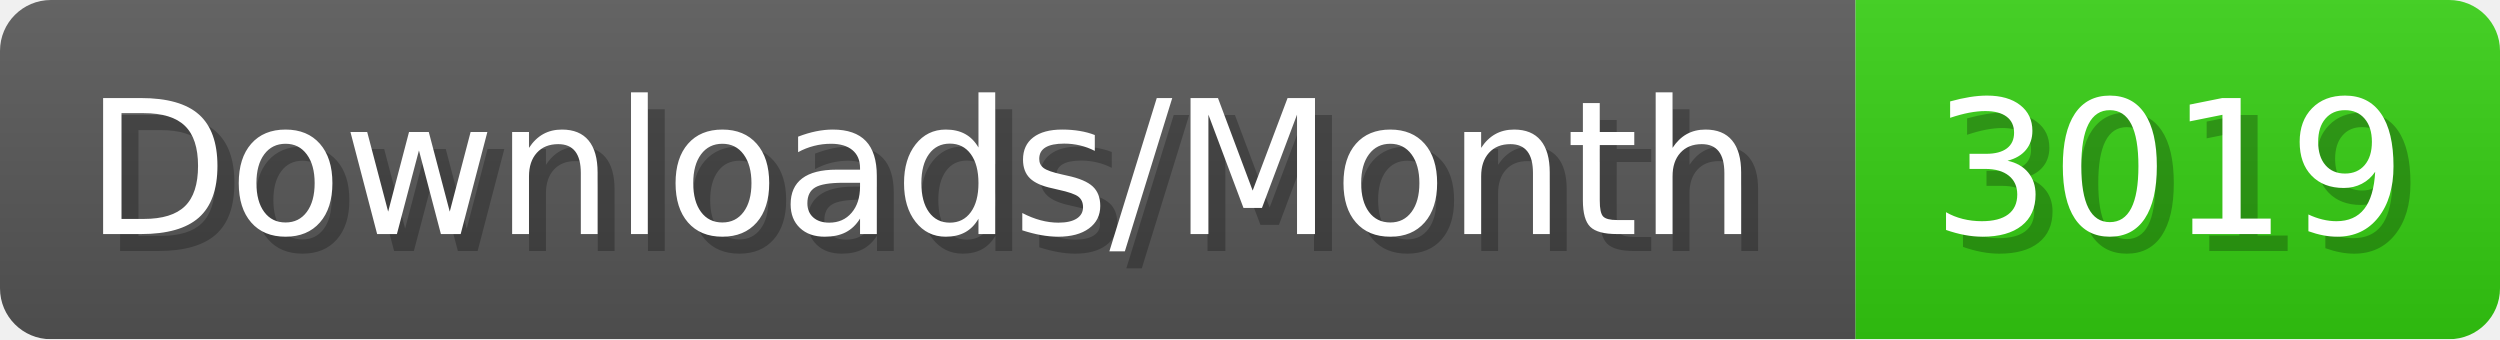
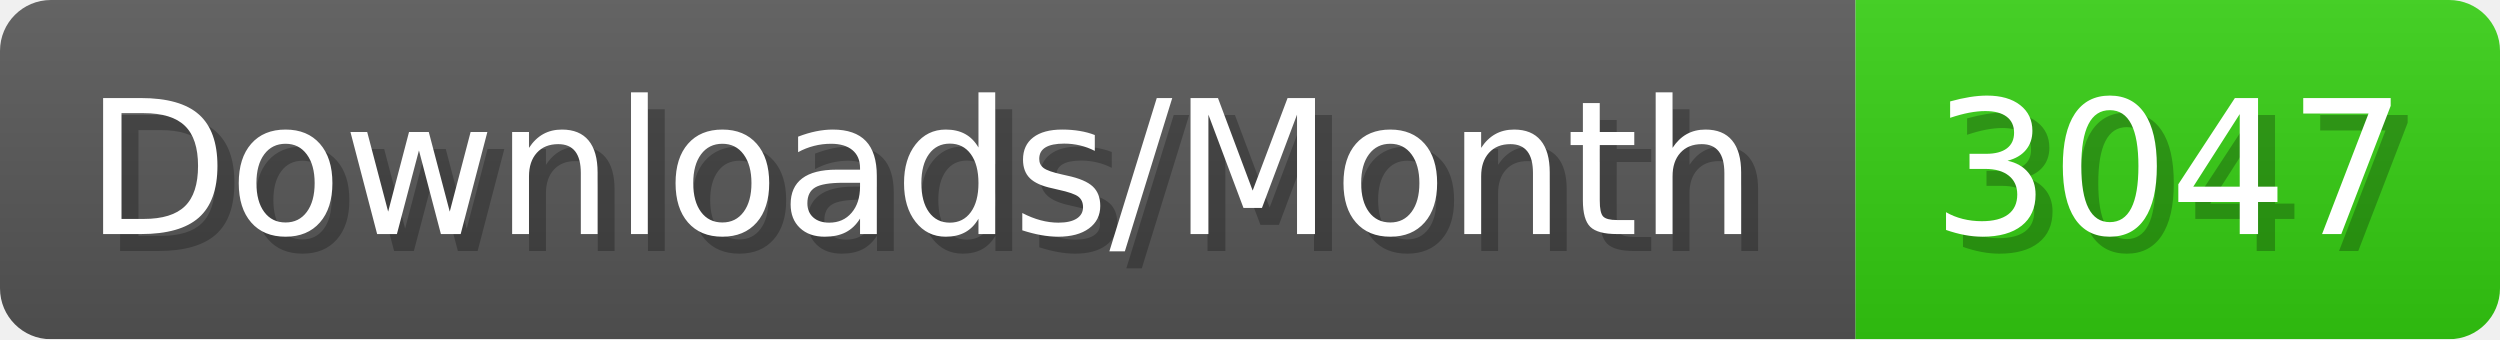
- <svg xmlns="http://www.w3.org/2000/svg" width="147.4" height="20" viewBox="0 0 1474 200" role="img" aria-label="Downloads/Month: 3019">
+ <svg xmlns="http://www.w3.org/2000/svg" width="147.4" height="20" viewBox="0 0 1474 200" role="img" aria-label="Downloads/Month: 3047">
  <linearGradient id="YlXUI" x2="0" y2="100%">
    <stop offset="0" stop-opacity=".1" stop-color="#EEE" />
    <stop offset="1" stop-opacity=".1" />
  </linearGradient>
  <mask id="JHhop">
    <rect width="1474" height="200" rx="30" fill="#FFF" />
  </mask>
  <g mask="url(#JHhop)">
    <rect width="1094" height="200" fill="#555" />
    <rect width="380" height="200" fill="#3C1" x="1094" />
    <rect width="1474" height="200" fill="url(#YlXUI)" />
  </g>
  <g aria-hidden="true" fill="#fff" text-anchor="start" font-family="Verdana,DejaVu Sans,sans-serif" font-size="110">
    <text x="60" y="148" textLength="994" fill="#000" opacity="0.25">Downloads/Month</text>
    <text x="50" y="138" textLength="994">Downloads/Month</text>
-     <text x="1149" y="148" textLength="280" fill="#000" opacity="0.25">3019</text>
-     <text x="1139" y="138" textLength="280">3019</text>
+     <text x="1149" y="148" textLength="280" fill="#000" opacity="0.25">3047</text>
+     <text x="1139" y="138" textLength="280">3047</text>
  </g>
</svg>
